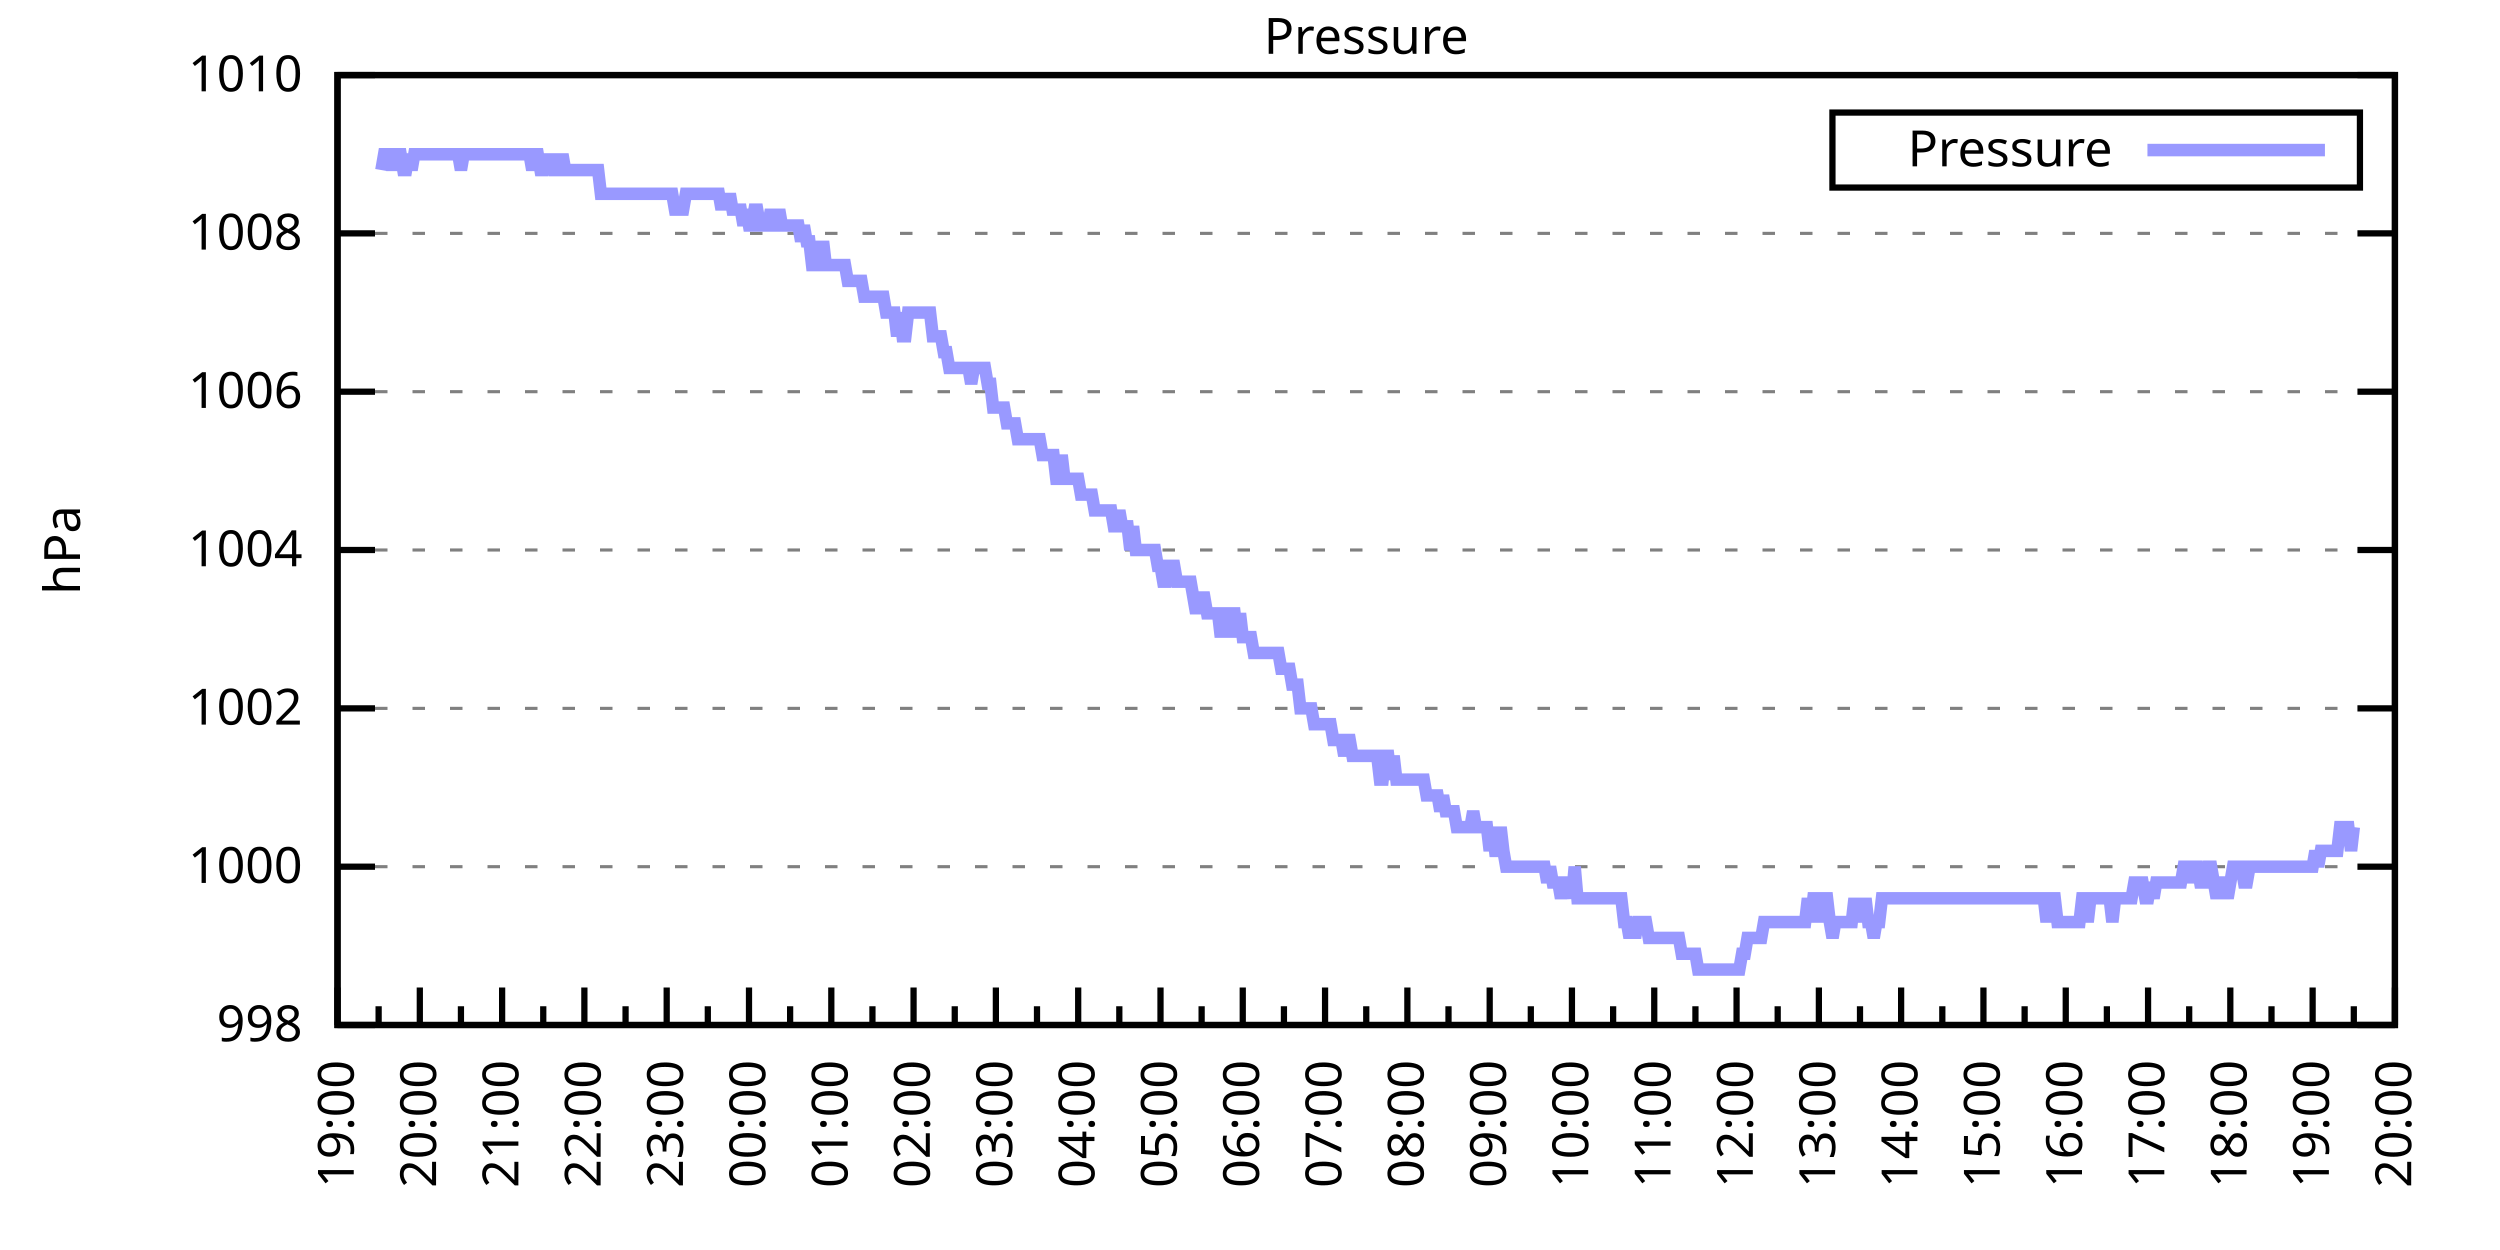
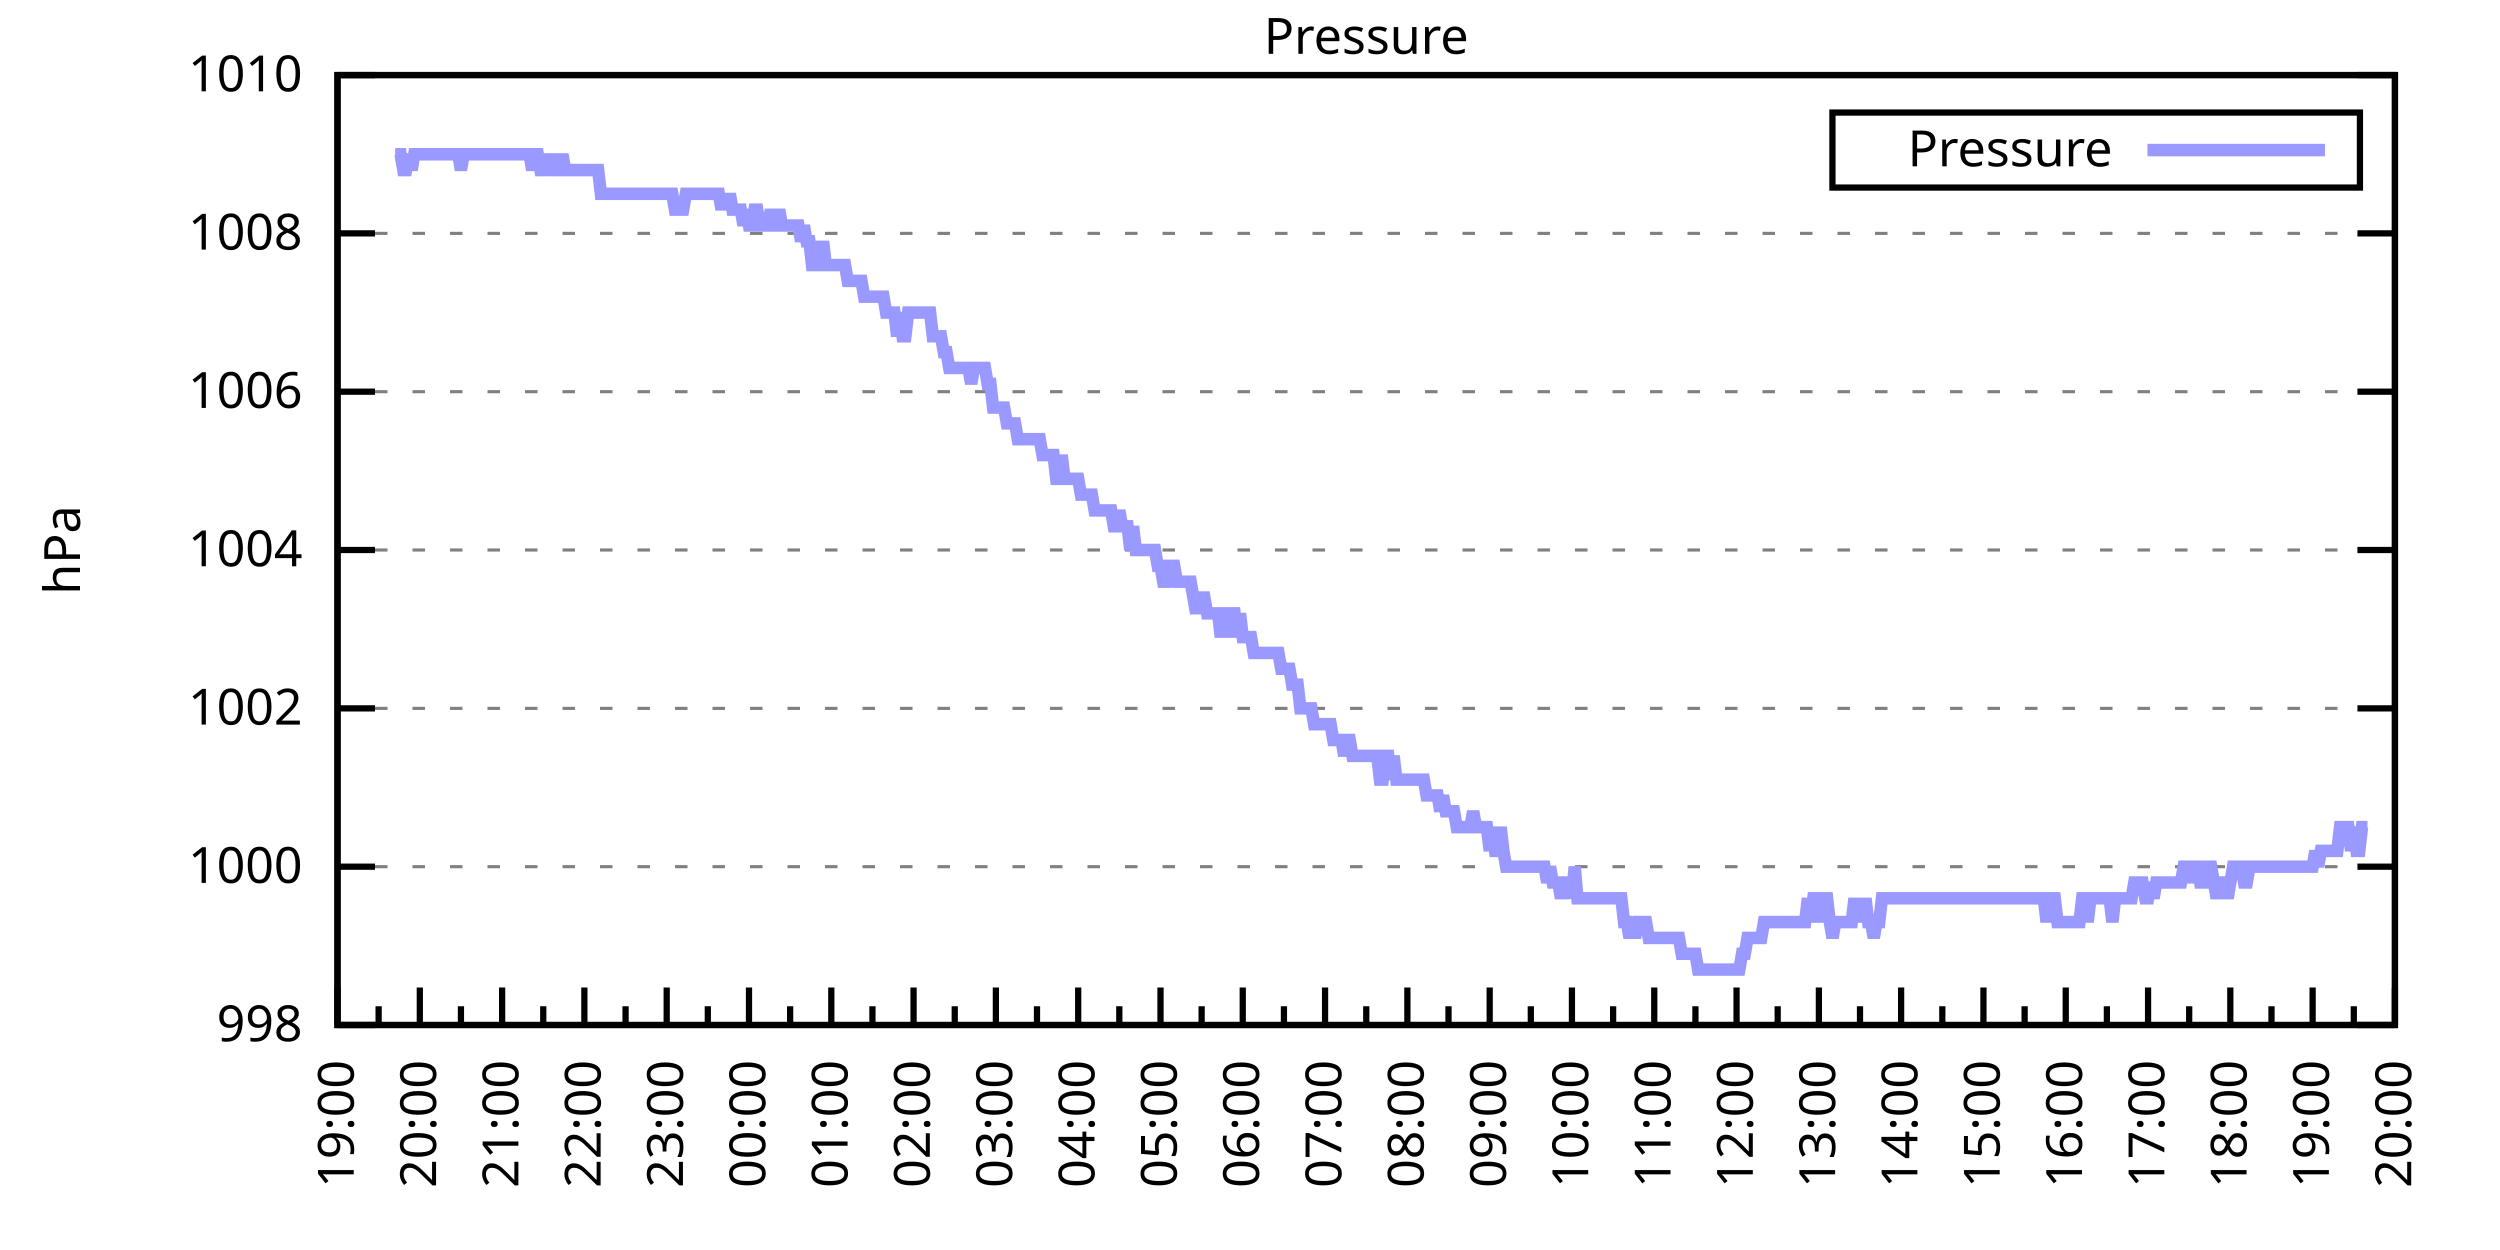
<svg xmlns="http://www.w3.org/2000/svg" xmlns:xlink="http://www.w3.org/1999/xlink" width="400" height="200" viewBox="0 0 400 200">
  <g id="gnuplot_canvas">
    <rect x="0" y="0" width="400" height="200" fill="none" />
    <defs>
      <circle id="gpDot" r="0.5" stroke-width="0.5" stroke="currentColor" />
      <path id="gpPt0" stroke-width="0.333" stroke="currentColor" d="M-1,0 h2 M0,-1 v2" />
      <path id="gpPt1" stroke-width="0.333" stroke="currentColor" d="M-1,-1 L1,1 M1,-1 L-1,1" />
      <path id="gpPt2" stroke-width="0.333" stroke="currentColor" d="M-1,0 L1,0 M0,-1 L0,1 M-1,-1 L1,1 M-1,1 L1,-1" />
      <rect id="gpPt3" stroke-width="0.333" stroke="currentColor" x="-1" y="-1" width="2" height="2" />
      <rect id="gpPt4" stroke-width="0.333" stroke="currentColor" fill="currentColor" x="-1" y="-1" width="2" height="2" />
      <circle id="gpPt5" stroke-width="0.333" stroke="currentColor" cx="0" cy="0" r="1" />
      <use xlink:href="#gpPt5" id="gpPt6" fill="currentColor" stroke="none" />
      <path id="gpPt7" stroke-width="0.333" stroke="currentColor" d="M0,-1.33 L-1.33,0.67 L1.33,0.67 z" />
      <use xlink:href="#gpPt7" id="gpPt8" fill="currentColor" stroke="none" />
      <use xlink:href="#gpPt7" id="gpPt9" stroke="currentColor" transform="rotate(180)" />
      <use xlink:href="#gpPt9" id="gpPt10" fill="currentColor" stroke="none" />
      <use xlink:href="#gpPt3" id="gpPt11" stroke="currentColor" transform="rotate(45)" />
      <use xlink:href="#gpPt11" id="gpPt12" fill="currentColor" stroke="none" />
      <path id="gpPt13" stroke-width="0.333" stroke="currentColor" d="M0,1.330 L1.265,0.411 L0.782,-1.067 L-0.782,-1.076 L-1.265,0.411 z" />
      <use xlink:href="#gpPt13" id="gpPt14" fill="currentColor" stroke="none" />
      <filter id="textbox" filterUnits="objectBoundingBox" x="0" y="0" height="1" width="1">
        <feFlood flood-color="white" flood-opacity="1" result="bgnd" />
        <feComposite in="SourceGraphic" in2="bgnd" operator="atop" />
      </filter>
      <filter id="greybox" filterUnits="objectBoundingBox" x="0" y="0" height="1" width="1">
        <feFlood flood-color="lightgrey" flood-opacity="1" result="grey" />
        <feComposite in="SourceGraphic" in2="grey" operator="atop" />
      </filter>
    </defs>
    <g fill="none" color="white" stroke="currentColor" stroke-width="1.00" stroke-linecap="butt" stroke-linejoin="miter">
</g>
    <g fill="none" color="black" stroke="currentColor" stroke-width="1.00" stroke-linecap="butt" stroke-linejoin="miter">
      <g stroke="none" shape-rendering="crispEdges">
        <polygon fill="rgb(255, 255, 255)" points="54.00,164.00 383.18,164.00 383.18,12.02 54.00,12.02 " />
      </g>
    </g>
    <g fill="none" color="black" stroke="currentColor" stroke-width="1.00" stroke-linecap="butt" stroke-linejoin="miter">
</g>
    <g fill="none" color="black" stroke="black" stroke-width="0.50" stroke-linecap="butt" stroke-linejoin="miter">
</g>
    <g fill="none" color="gray" stroke="currentColor" stroke-width="0.50" stroke-linecap="butt" stroke-linejoin="miter">
      <path stroke="gray" stroke-dasharray="2,4" class="gridline" d="M54.00,164.00 L383.19,164.00  " />
    </g>
    <g fill="none" color="gray" stroke="gray" stroke-width="1.00" stroke-linecap="butt" stroke-linejoin="miter">
</g>
    <g fill="none" color="black" stroke="currentColor" stroke-width="1.00" stroke-linecap="butt" stroke-linejoin="miter">
      <path stroke="black" d="M54.00,164.00 L60.00,164.00 M383.19,164.00 L377.19,164.00  " />
      <g transform="translate(48.40,166.60)" stroke="none" fill="black" font-family="Sans" font-size="8.00" text-anchor="end">
        <text>
          <tspan font-family="Sans"> 998</tspan>
        </text>
      </g>
    </g>
    <g fill="none" color="black" stroke="currentColor" stroke-width="1.00" stroke-linecap="butt" stroke-linejoin="miter">
</g>
    <g fill="none" color="black" stroke="black" stroke-width="0.50" stroke-linecap="butt" stroke-linejoin="miter">
</g>
    <g fill="none" color="gray" stroke="currentColor" stroke-width="0.50" stroke-linecap="butt" stroke-linejoin="miter">
      <path stroke="gray" stroke-dasharray="2,4" class="gridline" d="M54.00,138.67 L383.19,138.67  " />
    </g>
    <g fill="none" color="gray" stroke="gray" stroke-width="1.00" stroke-linecap="butt" stroke-linejoin="miter">
</g>
    <g fill="none" color="black" stroke="currentColor" stroke-width="1.00" stroke-linecap="butt" stroke-linejoin="miter">
      <path stroke="black" d="M54.00,138.67 L60.00,138.67 M383.19,138.67 L377.19,138.67  " />
      <g transform="translate(48.40,141.27)" stroke="none" fill="black" font-family="Sans" font-size="8.00" text-anchor="end">
        <text>
          <tspan font-family="Sans"> 1000</tspan>
        </text>
      </g>
    </g>
    <g fill="none" color="black" stroke="currentColor" stroke-width="1.00" stroke-linecap="butt" stroke-linejoin="miter">
</g>
    <g fill="none" color="black" stroke="black" stroke-width="0.50" stroke-linecap="butt" stroke-linejoin="miter">
</g>
    <g fill="none" color="gray" stroke="currentColor" stroke-width="0.50" stroke-linecap="butt" stroke-linejoin="miter">
      <path stroke="gray" stroke-dasharray="2,4" class="gridline" d="M54.00,113.34 L383.19,113.34  " />
    </g>
    <g fill="none" color="gray" stroke="gray" stroke-width="1.00" stroke-linecap="butt" stroke-linejoin="miter">
</g>
    <g fill="none" color="black" stroke="currentColor" stroke-width="1.00" stroke-linecap="butt" stroke-linejoin="miter">
      <path stroke="black" d="M54.00,113.34 L60.00,113.34 M383.19,113.34 L377.19,113.34  " />
      <g transform="translate(48.40,115.94)" stroke="none" fill="black" font-family="Sans" font-size="8.00" text-anchor="end">
        <text>
          <tspan font-family="Sans"> 1002</tspan>
        </text>
      </g>
    </g>
    <g fill="none" color="black" stroke="currentColor" stroke-width="1.00" stroke-linecap="butt" stroke-linejoin="miter">
</g>
    <g fill="none" color="black" stroke="black" stroke-width="0.50" stroke-linecap="butt" stroke-linejoin="miter">
</g>
    <g fill="none" color="gray" stroke="currentColor" stroke-width="0.50" stroke-linecap="butt" stroke-linejoin="miter">
      <path stroke="gray" stroke-dasharray="2,4" class="gridline" d="M54.00,88.00 L383.19,88.00  " />
    </g>
    <g fill="none" color="gray" stroke="gray" stroke-width="1.00" stroke-linecap="butt" stroke-linejoin="miter">
</g>
    <g fill="none" color="black" stroke="currentColor" stroke-width="1.00" stroke-linecap="butt" stroke-linejoin="miter">
      <path stroke="black" d="M54.00,88.00 L60.00,88.00 M383.19,88.00 L377.19,88.00  " />
      <g transform="translate(48.40,90.60)" stroke="none" fill="black" font-family="Sans" font-size="8.00" text-anchor="end">
        <text>
          <tspan font-family="Sans"> 1004</tspan>
        </text>
      </g>
    </g>
    <g fill="none" color="black" stroke="currentColor" stroke-width="1.00" stroke-linecap="butt" stroke-linejoin="miter">
</g>
    <g fill="none" color="black" stroke="black" stroke-width="0.50" stroke-linecap="butt" stroke-linejoin="miter">
</g>
    <g fill="none" color="gray" stroke="currentColor" stroke-width="0.50" stroke-linecap="butt" stroke-linejoin="miter">
      <path stroke="gray" stroke-dasharray="2,4" class="gridline" d="M54.00,62.67 L383.19,62.67  " />
    </g>
    <g fill="none" color="gray" stroke="gray" stroke-width="1.00" stroke-linecap="butt" stroke-linejoin="miter">
</g>
    <g fill="none" color="black" stroke="currentColor" stroke-width="1.00" stroke-linecap="butt" stroke-linejoin="miter">
      <path stroke="black" d="M54.00,62.67 L60.00,62.67 M383.19,62.67 L377.19,62.67  " />
      <g transform="translate(48.40,65.27)" stroke="none" fill="black" font-family="Sans" font-size="8.00" text-anchor="end">
        <text>
          <tspan font-family="Sans"> 1006</tspan>
        </text>
      </g>
    </g>
    <g fill="none" color="black" stroke="currentColor" stroke-width="1.00" stroke-linecap="butt" stroke-linejoin="miter">
</g>
    <g fill="none" color="black" stroke="black" stroke-width="0.50" stroke-linecap="butt" stroke-linejoin="miter">
</g>
    <g fill="none" color="gray" stroke="currentColor" stroke-width="0.50" stroke-linecap="butt" stroke-linejoin="miter">
      <path stroke="gray" stroke-dasharray="2,4" class="gridline" d="M54.00,37.34 L383.19,37.34  " />
    </g>
    <g fill="none" color="gray" stroke="gray" stroke-width="1.00" stroke-linecap="butt" stroke-linejoin="miter">
</g>
    <g fill="none" color="black" stroke="currentColor" stroke-width="1.00" stroke-linecap="butt" stroke-linejoin="miter">
      <path stroke="black" d="M54.00,37.34 L60.00,37.34 M383.19,37.34 L377.19,37.34  " />
      <g transform="translate(48.40,39.94)" stroke="none" fill="black" font-family="Sans" font-size="8.00" text-anchor="end">
        <text>
          <tspan font-family="Sans"> 1008</tspan>
        </text>
      </g>
    </g>
    <g fill="none" color="black" stroke="currentColor" stroke-width="1.00" stroke-linecap="butt" stroke-linejoin="miter">
</g>
    <g fill="none" color="black" stroke="black" stroke-width="0.50" stroke-linecap="butt" stroke-linejoin="miter">
</g>
    <g fill="none" color="gray" stroke="currentColor" stroke-width="0.50" stroke-linecap="butt" stroke-linejoin="miter">
      <path stroke="gray" stroke-dasharray="2,4" class="gridline" d="M54.00,12.01 L383.19,12.01  " />
    </g>
    <g fill="none" color="gray" stroke="gray" stroke-width="1.00" stroke-linecap="butt" stroke-linejoin="miter">
</g>
    <g fill="none" color="black" stroke="currentColor" stroke-width="1.00" stroke-linecap="butt" stroke-linejoin="miter">
      <path stroke="black" d="M54.00,12.01 L60.00,12.01 M383.19,12.01 L377.19,12.01  " />
      <g transform="translate(48.40,14.61)" stroke="none" fill="black" font-family="Sans" font-size="8.00" text-anchor="end">
        <text>
          <tspan font-family="Sans"> 1010</tspan>
        </text>
      </g>
    </g>
    <g fill="none" color="black" stroke="currentColor" stroke-width="1.00" stroke-linecap="butt" stroke-linejoin="miter">
      <path stroke="black" d="M54.00,164.00 L54.00,158.00  " />
      <g transform="translate(56.60,169.60) rotate(270)" stroke="none" fill="black" font-family="Sans" font-size="8.00" text-anchor="end">
        <text>
          <tspan font-family="Sans">19:00</tspan>
        </text>
      </g>
    </g>
    <g fill="none" color="black" stroke="currentColor" stroke-width="1.00" stroke-linecap="butt" stroke-linejoin="miter">
      <path stroke="black" d="M60.58,164.00 L60.58,161.00 M67.17,164.00 L67.17,158.00  " />
      <g transform="translate(69.77,169.60) rotate(270)" stroke="none" fill="black" font-family="Sans" font-size="8.00" text-anchor="end">
        <text>
          <tspan font-family="Sans">20:00</tspan>
        </text>
      </g>
    </g>
    <g fill="none" color="black" stroke="currentColor" stroke-width="1.00" stroke-linecap="butt" stroke-linejoin="miter">
      <path stroke="black" d="M73.75,164.00 L73.75,161.00 M80.34,164.00 L80.34,158.00  " />
      <g transform="translate(82.94,169.60) rotate(270)" stroke="none" fill="black" font-family="Sans" font-size="8.00" text-anchor="end">
        <text>
          <tspan font-family="Sans">21:00</tspan>
        </text>
      </g>
    </g>
    <g fill="none" color="black" stroke="currentColor" stroke-width="1.00" stroke-linecap="butt" stroke-linejoin="miter">
      <path stroke="black" d="M86.92,164.00 L86.92,161.00 M93.50,164.00 L93.50,158.00  " />
      <g transform="translate(96.10,169.60) rotate(270)" stroke="none" fill="black" font-family="Sans" font-size="8.00" text-anchor="end">
        <text>
          <tspan font-family="Sans">22:00</tspan>
        </text>
      </g>
    </g>
    <g fill="none" color="black" stroke="currentColor" stroke-width="1.00" stroke-linecap="butt" stroke-linejoin="miter">
      <path stroke="black" d="M100.09,164.00 L100.09,161.00 M106.67,164.00 L106.67,158.00  " />
      <g transform="translate(109.27,169.60) rotate(270)" stroke="none" fill="black" font-family="Sans" font-size="8.00" text-anchor="end">
        <text>
          <tspan font-family="Sans">23:00</tspan>
        </text>
      </g>
    </g>
    <g fill="none" color="black" stroke="currentColor" stroke-width="1.00" stroke-linecap="butt" stroke-linejoin="miter">
      <path stroke="black" d="M113.25,164.00 L113.25,161.00 M119.84,164.00 L119.84,158.00  " />
      <g transform="translate(122.44,169.60) rotate(270)" stroke="none" fill="black" font-family="Sans" font-size="8.00" text-anchor="end">
        <text>
          <tspan font-family="Sans">00:00</tspan>
        </text>
      </g>
    </g>
    <g fill="none" color="black" stroke="currentColor" stroke-width="1.00" stroke-linecap="butt" stroke-linejoin="miter">
      <path stroke="black" d="M126.42,164.00 L126.42,161.00 M133.01,164.00 L133.01,158.00  " />
      <g transform="translate(135.61,169.60) rotate(270)" stroke="none" fill="black" font-family="Sans" font-size="8.00" text-anchor="end">
        <text>
          <tspan font-family="Sans">01:00</tspan>
        </text>
      </g>
    </g>
    <g fill="none" color="black" stroke="currentColor" stroke-width="1.00" stroke-linecap="butt" stroke-linejoin="miter">
      <path stroke="black" d="M139.59,164.00 L139.59,161.00 M146.17,164.00 L146.17,158.00  " />
      <g transform="translate(148.77,169.60) rotate(270)" stroke="none" fill="black" font-family="Sans" font-size="8.00" text-anchor="end">
        <text>
          <tspan font-family="Sans">02:00</tspan>
        </text>
      </g>
    </g>
    <g fill="none" color="black" stroke="currentColor" stroke-width="1.00" stroke-linecap="butt" stroke-linejoin="miter">
      <path stroke="black" d="M152.76,164.00 L152.76,161.00 M159.34,164.00 L159.34,158.00  " />
      <g transform="translate(161.94,169.60) rotate(270)" stroke="none" fill="black" font-family="Sans" font-size="8.00" text-anchor="end">
        <text>
          <tspan font-family="Sans">03:00</tspan>
        </text>
      </g>
    </g>
    <g fill="none" color="black" stroke="currentColor" stroke-width="1.00" stroke-linecap="butt" stroke-linejoin="miter">
      <path stroke="black" d="M165.92,164.00 L165.92,161.00 M172.51,164.00 L172.51,158.00  " />
      <g transform="translate(175.11,169.60) rotate(270)" stroke="none" fill="black" font-family="Sans" font-size="8.00" text-anchor="end">
        <text>
          <tspan font-family="Sans">04:00</tspan>
        </text>
      </g>
    </g>
    <g fill="none" color="black" stroke="currentColor" stroke-width="1.00" stroke-linecap="butt" stroke-linejoin="miter">
      <path stroke="black" d="M179.09,164.00 L179.09,161.00 M185.68,164.00 L185.68,158.00  " />
      <g transform="translate(188.28,169.60) rotate(270)" stroke="none" fill="black" font-family="Sans" font-size="8.00" text-anchor="end">
        <text>
          <tspan font-family="Sans">05:00</tspan>
        </text>
      </g>
    </g>
    <g fill="none" color="black" stroke="currentColor" stroke-width="1.00" stroke-linecap="butt" stroke-linejoin="miter">
      <path stroke="black" d="M192.26,164.00 L192.26,161.00 M198.84,164.00 L198.84,158.00  " />
      <g transform="translate(201.44,169.60) rotate(270)" stroke="none" fill="black" font-family="Sans" font-size="8.00" text-anchor="end">
        <text>
          <tspan font-family="Sans">06:00</tspan>
        </text>
      </g>
    </g>
    <g fill="none" color="black" stroke="currentColor" stroke-width="1.00" stroke-linecap="butt" stroke-linejoin="miter">
      <path stroke="black" d="M205.43,164.00 L205.43,161.00 M212.01,164.00 L212.01,158.00  " />
      <g transform="translate(214.61,169.60) rotate(270)" stroke="none" fill="black" font-family="Sans" font-size="8.00" text-anchor="end">
        <text>
          <tspan font-family="Sans">07:00</tspan>
        </text>
      </g>
    </g>
    <g fill="none" color="black" stroke="currentColor" stroke-width="1.00" stroke-linecap="butt" stroke-linejoin="miter">
      <path stroke="black" d="M218.60,164.00 L218.60,161.00 M225.18,164.00 L225.18,158.00  " />
      <g transform="translate(227.78,169.60) rotate(270)" stroke="none" fill="black" font-family="Sans" font-size="8.00" text-anchor="end">
        <text>
          <tspan font-family="Sans">08:00</tspan>
        </text>
      </g>
    </g>
    <g fill="none" color="black" stroke="currentColor" stroke-width="1.00" stroke-linecap="butt" stroke-linejoin="miter">
      <path stroke="black" d="M231.76,164.00 L231.76,161.00 M238.35,164.00 L238.35,158.00  " />
      <g transform="translate(240.95,169.60) rotate(270)" stroke="none" fill="black" font-family="Sans" font-size="8.00" text-anchor="end">
        <text>
          <tspan font-family="Sans">09:00</tspan>
        </text>
      </g>
    </g>
    <g fill="none" color="black" stroke="currentColor" stroke-width="1.00" stroke-linecap="butt" stroke-linejoin="miter">
      <path stroke="black" d="M244.93,164.00 L244.93,161.00 M251.51,164.00 L251.51,158.00  " />
      <g transform="translate(254.11,169.60) rotate(270)" stroke="none" fill="black" font-family="Sans" font-size="8.00" text-anchor="end">
        <text>
          <tspan font-family="Sans">10:00</tspan>
        </text>
      </g>
    </g>
    <g fill="none" color="black" stroke="currentColor" stroke-width="1.00" stroke-linecap="butt" stroke-linejoin="miter">
      <path stroke="black" d="M258.10,164.00 L258.10,161.00 M264.68,164.00 L264.68,158.00  " />
      <g transform="translate(267.28,169.60) rotate(270)" stroke="none" fill="black" font-family="Sans" font-size="8.00" text-anchor="end">
        <text>
          <tspan font-family="Sans">11:00</tspan>
        </text>
      </g>
    </g>
    <g fill="none" color="black" stroke="currentColor" stroke-width="1.00" stroke-linecap="butt" stroke-linejoin="miter">
      <path stroke="black" d="M271.27,164.00 L271.27,161.00 M277.85,164.00 L277.85,158.00  " />
      <g transform="translate(280.45,169.60) rotate(270)" stroke="none" fill="black" font-family="Sans" font-size="8.00" text-anchor="end">
        <text>
          <tspan font-family="Sans">12:00</tspan>
        </text>
      </g>
    </g>
    <g fill="none" color="black" stroke="currentColor" stroke-width="1.00" stroke-linecap="butt" stroke-linejoin="miter">
      <path stroke="black" d="M284.43,164.00 L284.43,161.00 M291.02,164.00 L291.02,158.00  " />
      <g transform="translate(293.62,169.60) rotate(270)" stroke="none" fill="black" font-family="Sans" font-size="8.00" text-anchor="end">
        <text>
          <tspan font-family="Sans">13:00</tspan>
        </text>
      </g>
    </g>
    <g fill="none" color="black" stroke="currentColor" stroke-width="1.00" stroke-linecap="butt" stroke-linejoin="miter">
      <path stroke="black" d="M297.60,164.00 L297.60,161.00 M304.18,164.00 L304.18,158.00  " />
      <g transform="translate(306.78,169.60) rotate(270)" stroke="none" fill="black" font-family="Sans" font-size="8.00" text-anchor="end">
        <text>
          <tspan font-family="Sans">14:00</tspan>
        </text>
      </g>
    </g>
    <g fill="none" color="black" stroke="currentColor" stroke-width="1.00" stroke-linecap="butt" stroke-linejoin="miter">
      <path stroke="black" d="M310.77,164.00 L310.77,161.00 M317.35,164.00 L317.35,158.00  " />
      <g transform="translate(319.95,169.60) rotate(270)" stroke="none" fill="black" font-family="Sans" font-size="8.00" text-anchor="end">
        <text>
          <tspan font-family="Sans">15:00</tspan>
        </text>
      </g>
    </g>
    <g fill="none" color="black" stroke="currentColor" stroke-width="1.00" stroke-linecap="butt" stroke-linejoin="miter">
      <path stroke="black" d="M323.94,164.00 L323.94,161.00 M330.52,164.00 L330.52,158.00  " />
      <g transform="translate(333.12,169.60) rotate(270)" stroke="none" fill="black" font-family="Sans" font-size="8.00" text-anchor="end">
        <text>
          <tspan font-family="Sans">16:00</tspan>
        </text>
      </g>
    </g>
    <g fill="none" color="black" stroke="currentColor" stroke-width="1.00" stroke-linecap="butt" stroke-linejoin="miter">
      <path stroke="black" d="M337.10,164.00 L337.10,161.00 M343.69,164.00 L343.69,158.00  " />
      <g transform="translate(346.29,169.60) rotate(270)" stroke="none" fill="black" font-family="Sans" font-size="8.00" text-anchor="end">
        <text>
          <tspan font-family="Sans">17:00</tspan>
        </text>
      </g>
    </g>
    <g fill="none" color="black" stroke="currentColor" stroke-width="1.00" stroke-linecap="butt" stroke-linejoin="miter">
      <path stroke="black" d="M350.27,164.00 L350.27,161.00 M356.85,164.00 L356.85,158.00  " />
      <g transform="translate(359.45,169.60) rotate(270)" stroke="none" fill="black" font-family="Sans" font-size="8.00" text-anchor="end">
        <text>
          <tspan font-family="Sans">18:00</tspan>
        </text>
      </g>
    </g>
    <g fill="none" color="black" stroke="currentColor" stroke-width="1.00" stroke-linecap="butt" stroke-linejoin="miter">
      <path stroke="black" d="M363.44,164.00 L363.44,161.00 M370.02,164.00 L370.02,158.00  " />
      <g transform="translate(372.62,169.60) rotate(270)" stroke="none" fill="black" font-family="Sans" font-size="8.00" text-anchor="end">
        <text>
          <tspan font-family="Sans">19:00</tspan>
        </text>
      </g>
    </g>
    <g fill="none" color="black" stroke="currentColor" stroke-width="1.00" stroke-linecap="butt" stroke-linejoin="miter">
      <path stroke="black" d="M376.61,164.00 L376.61,161.00 M383.19,164.00 L383.19,158.00  " />
      <g transform="translate(385.79,169.60) rotate(270)" stroke="none" fill="black" font-family="Sans" font-size="8.00" text-anchor="end">
        <text>
          <tspan font-family="Sans">20:00</tspan>
        </text>
      </g>
    </g>
    <g fill="none" color="black" stroke="currentColor" stroke-width="1.00" stroke-linecap="butt" stroke-linejoin="miter">
</g>
    <g fill="none" color="black" stroke="currentColor" stroke-width="1.00" stroke-linecap="butt" stroke-linejoin="miter">
      <path stroke="black" d="M54.00,12.01 L54.00,164.00 L383.19,164.00 L383.19,12.01 L54.00,12.01 Z  " />
    </g>
    <g fill="none" color="black" stroke="currentColor" stroke-width="1.00" stroke-linecap="butt" stroke-linejoin="miter">
      <g transform="translate(12.80,88.01) rotate(270)" stroke="none" fill="black" font-family="Sans" font-size="8.00" text-anchor="middle">
        <text>
          <tspan font-family="Sans">hPa</tspan>
        </text>
      </g>
    </g>
    <g fill="none" color="black" stroke="currentColor" stroke-width="1.00" stroke-linecap="butt" stroke-linejoin="miter">
</g>
    <g fill="none" color="black" stroke="currentColor" stroke-width="1.00" stroke-linecap="butt" stroke-linejoin="miter">
      <path stroke="black" d="M293.19,30.01 L293.19,18.01 L377.59,18.01 L377.59,30.01 L293.19,30.01 Z  " />
    </g>
    <g id="Pressure_plot_1">
      <g fill="none" color="white" stroke="black" stroke-width="2.00" stroke-linecap="butt" stroke-linejoin="miter">
</g>
      <g fill="none" color="black" stroke="currentColor" stroke-width="2.00" stroke-linecap="butt" stroke-linejoin="miter">
        <g transform="translate(337.99,26.61)" stroke="none" fill="black" font-family="Sans" font-size="8.00" text-anchor="end">
          <text>
            <tspan font-family="Sans">Pressure</tspan>
          </text>
        </g>
      </g>
      <g fill="none" color="black" stroke="currentColor" stroke-width="2.00" stroke-linecap="butt" stroke-linejoin="miter">
-         <path stroke="rgb(153, 153, 255)" d="M343.59,24.01 L371.99,24.01 M61.02,27.21 L61.46,24.68 L61.90,24.68 L62.34,24.68 L62.78,27.21 L63.22,24.68   L63.66,24.68 L64.10,24.68 L64.53,27.21 L64.97,27.21 L65.41,24.68 L65.85,27.21 L66.29,24.68 L66.73,24.68   L67.17,24.68 L67.61,24.68 L68.05,24.68 L68.48,24.68 L68.92,24.68 L69.36,24.68 L69.80,24.68 L70.24,24.68   L70.68,24.68 L71.12,24.68 L71.56,24.68 L72.00,24.68 L72.43,24.68 L72.87,24.68 L73.31,24.68 L73.75,27.21   L74.19,24.68 L74.63,24.68 L75.07,24.68 L75.51,24.68 L75.95,24.68 L76.38,24.68 L76.82,24.68 L77.26,24.68   L77.70,24.68 L78.14,24.68 L78.58,24.68 L79.02,24.68 L79.46,24.68 L79.90,24.68 L80.34,24.68 L80.77,24.68   L81.21,24.68 L81.65,24.68 L82.09,24.68 L82.53,24.68 L82.97,24.68 L83.41,24.68 L83.85,24.68 L84.29,24.68   L84.72,24.68 L85.16,27.21 L85.60,24.68 L86.04,24.68 L86.48,27.21 L86.92,27.21 L87.36,24.68 L87.80,27.21   L88.24,24.68 L88.67,27.21 L89.11,27.21 L89.55,27.21 L89.99,24.68 L90.43,27.21 L90.87,27.21 L91.31,27.21   L91.75,27.21 L92.19,27.21 L92.62,27.21 L93.06,27.21 L93.50,27.21 L93.94,27.21 L94.38,27.21 L94.82,27.21   L95.26,27.21 L95.70,27.21 L96.14,31.01 L96.58,31.01 L97.01,31.01 L97.45,31.01 L97.89,31.01 L98.33,31.01   L98.77,31.01 L99.21,31.01 L99.65,31.01 L100.09,31.01 L100.53,31.01 L100.96,31.01 L101.40,31.01 L101.84,31.01   L102.28,31.01 L102.72,31.01 L103.16,31.01 L103.60,31.01 L104.04,31.01 L104.48,31.01 L104.91,31.01 L105.35,31.01   L105.79,31.01 L106.23,31.01 L106.67,31.01 L107.11,31.01 L107.55,31.01 L107.99,33.54 L108.43,33.54 L108.87,33.54   L109.30,33.54 L109.74,31.01 L110.18,31.01 L110.62,31.01 L111.06,31.01 L111.50,31.01 L111.94,31.01 L112.38,31.01   L112.82,31.01 L113.25,31.01 L113.69,31.01 L114.13,31.01 L114.57,31.01 L115.01,31.01 L115.45,33.54 L115.89,31.01   L116.33,33.54 L116.77,31.01 L117.20,33.54 L117.64,33.54 L118.08,33.54 L118.52,33.54 L118.96,36.08 L119.40,33.54   L119.84,36.08 L120.28,36.08 L120.72,33.54 L121.15,33.54 L121.59,36.08 L122.03,36.08 L122.47,36.08 L122.91,36.08   L123.35,33.54 L123.79,36.08 L124.23,36.08 L124.67,33.54 L125.11,36.08 L125.54,36.08 L125.98,36.08 L126.42,36.08   L126.86,36.08 L127.30,36.08 L127.74,36.08 L128.18,38.61 L128.62,36.08 L129.06,38.61 L129.49,38.61 L129.93,42.41   L130.37,42.41 L130.81,38.61 L131.25,42.41 L131.69,38.61 L132.13,42.41 L132.57,42.41 L133.01,42.41 L133.44,42.41   L133.88,42.41 L134.32,42.41 L134.76,42.41 L135.20,42.41 L135.64,44.94 L136.08,44.94 L136.52,44.94 L136.96,44.94   L137.39,44.94 L137.83,44.94 L138.27,47.47 L138.71,47.47 L139.15,47.47 L139.59,47.47 L140.03,47.47 L140.47,47.47   L140.91,47.47 L141.35,47.47 L141.78,50.01 L142.22,50.01 L142.66,50.01 L143.10,50.01 L143.54,53.81 L143.98,50.01   L144.42,53.81 L144.86,53.81 L145.30,50.01 L145.73,50.01 L146.17,50.01 L146.61,50.01 L147.05,50.01 L147.49,50.01   L147.93,50.01 L148.37,50.01 L148.81,50.01 L149.25,53.81 L149.68,53.81 L150.12,53.81 L150.56,53.81 L151.00,56.34   L151.44,56.34 L151.88,58.87 L152.32,58.87 L152.76,58.87 L153.20,58.87 L153.63,58.87 L154.07,58.87 L154.51,58.87   L154.95,58.87 L155.39,61.41 L155.83,58.87 L156.27,58.87 L156.71,58.87 L157.15,58.87 L157.59,58.87 L158.02,61.41   L158.46,61.41 L158.90,65.21 L159.34,65.21 L159.78,65.21 L160.22,65.21 L160.66,65.21 L161.10,67.74 L161.54,67.74   L161.97,67.74 L162.41,67.74 L162.85,70.27 L163.29,70.27 L163.73,70.27 L164.17,70.27 L164.61,70.27 L165.05,70.27   L165.49,70.27 L165.92,70.27 L166.36,70.27 L166.80,72.81 L167.24,72.81 L167.68,72.81 L168.12,72.81 L168.56,72.81   L169.00,76.61 L169.44,76.61 L169.87,72.81 L170.31,76.61 L170.75,76.61 L171.19,76.61 L171.63,76.61 L172.07,76.61   L172.51,76.61 L172.95,79.14 L173.39,79.14 L173.83,79.14 L174.26,79.14 L174.70,79.14 L175.14,81.67 L175.58,81.67   L176.02,81.67 L176.46,81.67 L176.90,81.67 L177.34,81.67 L177.78,81.67 L178.21,84.21 L178.65,84.21 L179.09,81.67   L179.53,84.21 L179.97,84.21 L180.41,84.21 L180.85,88.00 L181.29,84.21 L181.73,88.00 L182.16,88.00 L182.60,88.00   L183.04,88.00 L183.48,88.00 L183.92,88.00 L184.36,88.00 L184.80,88.00 L185.24,90.54 L185.68,90.54 L186.11,93.07   L186.55,93.07 L186.99,90.54 L187.43,90.54 L187.87,90.54 L188.31,93.07 L188.75,93.07 L189.19,93.07 L189.63,93.07   L190.07,93.07 L190.50,93.07 L190.94,95.60 L191.38,98.14 L191.82,95.60 L192.26,95.60 L192.70,95.60 L193.14,98.14   L193.58,98.14 L194.02,98.14 L194.45,98.14 L194.89,98.14 L195.33,101.94 L195.77,98.14 L196.21,98.14 L196.65,101.94   L197.09,98.14 L197.53,98.14 L197.97,101.94 L198.40,98.14 L198.84,101.94 L199.28,101.94 L199.72,101.94 L200.16,101.94   L200.60,104.47 L201.04,104.47 L201.48,104.47 L201.92,104.47 L202.35,104.47 L202.79,104.47 L203.23,104.47 L203.67,104.47   L204.11,104.47 L204.55,104.47 L204.99,107.00 L205.43,107.00 L205.87,107.00 L206.31,107.00 L206.74,109.54 L207.18,109.54   L207.62,109.54 L208.06,113.34 L208.50,113.34 L208.94,113.34 L209.38,113.34 L209.82,113.34 L210.26,115.87 L210.69,115.87   L211.13,115.87 L211.57,115.87 L212.01,115.87 L212.45,115.87 L212.89,115.87 L213.33,118.40 L213.77,118.40 L214.21,118.40   L214.64,118.40 L215.08,120.94 L215.52,118.40 L215.96,118.40 L216.40,120.94 L216.84,120.94 L217.28,120.94 L217.72,120.94   L218.16,120.94 L218.60,120.94 L219.03,120.94 L219.47,120.94 L219.91,120.94 L220.35,120.94 L220.79,124.74 L221.23,124.74   L221.67,120.94 L222.11,120.94 L222.55,124.74 L222.98,120.94 L223.42,124.74 L223.86,124.74 L224.30,124.74 L224.74,124.74   L225.18,124.74 L225.62,124.74 L226.06,124.74 L226.50,124.74 L226.93,124.74 L227.37,124.74 L227.81,124.74 L228.25,127.27   L228.69,127.27 L229.13,127.27 L229.57,127.27 L230.01,127.27 L230.45,129.80 L230.88,127.27 L231.32,129.80 L231.76,129.80   L232.20,129.80 L232.64,129.80 L233.08,132.34 L233.52,132.34 L233.96,132.34 L234.40,132.34 L234.84,132.34 L235.27,132.34   L235.71,129.80 L236.15,132.34 L236.59,132.34 L237.03,132.34 L237.47,132.34 L237.91,132.34 L238.35,136.14 L238.79,132.34   L239.22,136.14 L239.66,136.14 L240.10,132.34 L240.54,136.14 L240.98,138.67 L241.42,138.67 L241.86,138.67 L242.30,138.67   L242.74,138.67 L243.17,138.67 L243.61,138.67 L244.05,138.67 L244.49,138.67 L244.93,138.67 L245.37,138.67 L245.81,138.67   L246.25,138.67 L246.69,138.67 L247.12,138.67 L247.56,141.20 L248.00,138.67 L248.44,141.20 L248.88,141.20 L249.32,141.20   L249.76,143.73 L250.20,141.20 L250.64,141.20 L251.08,141.20 L251.51,143.73 L251.95,138.67 L252.39,143.73 L252.83,143.73   L253.27,143.73 L253.71,143.73 L254.15,143.73 L254.59,143.73 L255.03,143.73 L255.46,143.73 L255.90,143.73 L256.34,143.73   L256.78,143.73 L257.22,143.73 L257.66,143.73 L258.10,143.73 L258.54,143.73 L258.98,143.73 L259.41,143.73 L259.85,147.53   L260.29,147.53 L260.73,150.07 L261.17,147.53 L261.61,150.07 L262.05,147.53 L262.49,147.53 L262.93,147.53 L263.36,147.53   L263.80,150.07 L264.24,150.07 L264.68,150.07 L265.12,150.07 L265.56,150.07 L266.00,150.07 L266.44,150.07 L266.88,150.07   L267.32,150.07 L267.75,150.07 L268.19,150.07 L268.63,150.07 L269.07,152.60 L269.51,152.60 L269.95,152.60 L270.39,152.60   L270.83,152.60 L271.27,152.60 L271.70,155.13 L272.14,155.13 L272.58,155.13 L273.02,155.13 L273.46,155.13 L273.90,155.13   L274.34,155.13 L274.78,155.13 L275.22,155.13 L275.65,155.13 L276.09,155.13 L276.53,155.13 L276.97,155.13 L277.41,155.13   L277.85,155.13 L278.29,155.13 L278.73,152.60 L279.17,152.60 L279.60,150.07 L280.04,150.07 L280.48,150.07 L280.92,150.07   L281.36,150.07 L281.80,150.07 L282.24,147.53 L282.68,147.53 L283.12,147.53 L283.56,147.53 L283.99,147.53 L284.43,147.53   L284.87,147.53 L285.31,147.53 L285.75,147.53 L286.19,147.53 L286.63,147.53 L287.07,147.53 L287.51,147.53 L287.94,147.53   L288.38,147.53 L288.82,147.53 L289.26,143.73 L289.70,147.53 L290.14,143.73 L290.58,143.73 L291.02,143.73 L291.46,147.53   L291.89,143.73 L292.33,143.73 L292.77,147.53 L293.21,150.07 L293.65,147.53 L294.09,147.53 L294.53,147.53 L294.97,147.53   L295.41,147.53 L295.84,147.53 L296.28,147.53 L296.72,143.73 L297.16,147.53 L297.60,143.73 L298.04,147.53 L298.48,143.73   L298.92,147.53 L299.36,147.53 L299.80,150.07 L300.23,147.53 L300.67,147.53 L301.11,143.73 L301.55,143.73 L301.99,143.73   L302.43,143.73 L302.87,143.73 L303.31,143.73 L303.75,143.73 L304.18,143.73 L304.62,143.73 L305.06,143.73 L305.50,143.73   L305.94,143.73 L306.38,143.73 L306.82,143.73 L307.26,143.73 L307.70,143.73 L308.13,143.73 L308.57,143.73 L309.01,143.73   L309.45,143.73 L309.89,143.73 L310.33,143.73 L310.77,143.73 L311.21,143.73 L311.65,143.73 L312.08,143.73 L312.52,143.73   L312.96,143.73 L313.40,143.73 L313.84,143.73 L314.28,143.73 L314.72,143.73 L315.16,143.73 L315.60,143.73 L316.04,143.73   L316.47,143.73 L316.91,143.73 L317.35,143.73 L317.79,143.73 L318.23,143.73 L318.67,143.73 L319.11,143.73 L319.55,143.73   L319.99,143.73 L320.42,143.73 L320.86,143.73 L321.30,143.73 L321.74,143.73 L322.18,143.73 L322.62,143.73 L323.06,143.73   L323.50,143.73 L323.94,143.73 L324.37,143.73 L324.81,143.73 L325.25,143.73 L325.69,143.73 L326.13,143.73 L326.57,143.73   L327.01,143.73 L327.45,147.53 L327.89,143.73 L328.33,143.73 L328.76,143.73 L329.20,147.53 L329.64,147.53 L330.08,147.53   L330.52,147.53 L330.96,147.53 L331.40,147.53 L331.84,147.53 L332.28,147.53 L332.71,147.53 L333.15,143.73 L333.59,143.73   L334.03,147.53 L334.47,143.73 L334.91,143.73 L335.35,143.73 L335.79,143.73 L336.23,143.73 L336.66,143.73 L337.10,143.73   L337.54,143.73 L337.98,147.53 L338.42,143.73 L338.86,143.73 L339.30,143.73 L339.74,143.73 L340.18,143.73 L340.61,143.73   L341.05,143.73 L341.49,141.20 L341.93,141.20 L342.37,141.20 L342.81,141.20 L343.25,143.73 L343.69,143.73 L344.13,141.20   L344.57,143.73 L345.00,141.20 L345.44,141.20 L345.88,141.20 L346.32,141.20 L346.76,141.20 L347.20,141.20 L347.64,141.20   L348.08,141.20 L348.52,141.20 L348.95,141.20 L349.39,138.67 L349.83,138.67 L350.27,141.20 L350.71,138.67 L351.15,138.67   L351.59,138.67 L352.03,141.20 L352.47,141.20 L352.90,141.20 L353.34,138.67 L353.78,138.67 L354.22,141.20 L354.66,143.73   L355.10,141.20 L355.54,141.20 L355.98,141.20 L356.42,143.73 L356.85,141.20 L357.29,138.67 L357.73,138.67 L358.17,138.67   L358.61,138.67 L359.05,141.20 L359.49,141.20 L359.93,138.67 L360.37,138.67 L360.81,138.67 L361.24,138.67 L361.68,138.67   L362.12,138.67 L362.56,138.67 L363.00,138.67 L363.44,138.67 L363.88,138.67 L364.32,138.67 L364.76,138.67 L365.19,138.67   L365.63,138.67 L366.07,138.67 L366.51,138.67 L366.95,138.67 L367.39,138.67 L367.83,138.67 L368.27,138.67 L368.71,138.67   L369.14,138.67 L369.58,138.67 L370.02,138.67 L370.46,136.14 L370.90,138.67 L371.34,136.14 L371.78,136.14 L372.22,136.14   L372.66,136.14 L373.09,136.14 L373.53,136.14 L373.97,136.14 L374.41,132.34 L374.85,132.34 L375.29,132.34 L375.73,132.34   L376.17,136.14 L376.61,132.34  " />
+         <path stroke="rgb(153, 153, 255)" d="M343.59,24.01 L371.99,24.01 M63.22,24.68 L63.66,24.68 L64.10,24.68 L64.53,27.21 L64.97,27.21 L65.41,24.68   L65.85,27.21 L66.29,24.68 L66.73,24.68 L67.17,24.68 L67.61,24.68 L68.05,24.68 L68.48,24.68 L68.92,24.68   L69.36,24.68 L69.80,24.68 L70.24,24.68 L70.68,24.68 L71.12,24.68 L71.56,24.68 L72.00,24.68 L72.43,24.68   L72.87,24.68 L73.31,24.68 L73.75,27.21 L74.19,24.68 L74.63,24.68 L75.07,24.68 L75.51,24.68 L75.95,24.68   L76.38,24.68 L76.82,24.68 L77.26,24.68 L77.70,24.68 L78.14,24.68 L78.58,24.68 L79.02,24.68 L79.46,24.68   L79.90,24.68 L80.34,24.68 L80.77,24.68 L81.21,24.68 L81.65,24.68 L82.09,24.68 L82.53,24.68 L82.97,24.68   L83.41,24.68 L83.85,24.68 L84.29,24.68 L84.72,24.68 L85.16,27.21 L85.60,24.68 L86.04,24.68 L86.48,27.21   L86.92,27.21 L87.36,24.68 L87.80,27.21 L88.24,24.68 L88.67,27.21 L89.11,27.21 L89.55,27.21 L89.99,24.68   L90.43,27.21 L90.87,27.21 L91.31,27.21 L91.75,27.21 L92.19,27.21 L92.62,27.21 L93.06,27.21 L93.50,27.21   L93.94,27.21 L94.38,27.21 L94.82,27.21 L95.26,27.21 L95.70,27.21 L96.14,31.01 L96.58,31.01 L97.01,31.01   L97.45,31.01 L97.89,31.01 L98.33,31.01 L98.77,31.01 L99.21,31.01 L99.65,31.01 L100.09,31.01 L100.53,31.01   L100.96,31.01 L101.40,31.01 L101.84,31.01 L102.28,31.01 L102.72,31.01 L103.16,31.01 L103.60,31.01 L104.04,31.01   L104.48,31.01 L104.91,31.01 L105.35,31.01 L105.79,31.01 L106.23,31.01 L106.67,31.01 L107.11,31.01 L107.55,31.01   L107.99,33.54 L108.43,33.54 L108.87,33.54 L109.30,33.54 L109.74,31.01 L110.18,31.01 L110.62,31.01 L111.06,31.01   L111.50,31.01 L111.94,31.01 L112.38,31.01 L112.82,31.01 L113.25,31.01 L113.69,31.01 L114.13,31.01 L114.57,31.01   L115.01,31.01 L115.45,33.54 L115.89,31.01 L116.33,33.54 L116.77,31.01 L117.20,33.54 L117.64,33.54 L118.08,33.54   L118.52,33.54 L118.96,36.08 L119.40,33.54 L119.84,36.08 L120.28,36.08 L120.72,33.54 L121.15,33.54 L121.59,36.08   L122.03,36.08 L122.47,36.08 L122.91,36.08 L123.35,33.54 L123.79,36.08 L124.23,36.08 L124.67,33.54 L125.11,36.08   L125.54,36.08 L125.98,36.08 L126.42,36.08 L126.86,36.08 L127.30,36.08 L127.74,36.08 L128.18,38.61 L128.62,36.08   L129.06,38.61 L129.49,38.61 L129.93,42.41 L130.37,42.41 L130.81,38.61 L131.25,42.41 L131.69,38.61 L132.13,42.41   L132.57,42.41 L133.01,42.41 L133.44,42.41 L133.88,42.41 L134.32,42.41 L134.76,42.41 L135.20,42.41 L135.64,44.94   L136.08,44.94 L136.52,44.94 L136.96,44.94 L137.39,44.94 L137.83,44.94 L138.27,47.47 L138.71,47.47 L139.15,47.47   L139.59,47.47 L140.03,47.47 L140.47,47.47 L140.91,47.47 L141.35,47.47 L141.78,50.01 L142.22,50.01 L142.66,50.01   L143.10,50.01 L143.54,53.81 L143.98,50.01 L144.42,53.81 L144.86,53.81 L145.30,50.01 L145.73,50.01 L146.17,50.01   L146.61,50.01 L147.05,50.01 L147.49,50.01 L147.93,50.01 L148.37,50.01 L148.81,50.01 L149.25,53.81 L149.68,53.81   L150.12,53.81 L150.56,53.81 L151.00,56.34 L151.44,56.34 L151.88,58.87 L152.32,58.87 L152.76,58.87 L153.20,58.87   L153.63,58.87 L154.07,58.87 L154.51,58.87 L154.95,58.87 L155.39,61.41 L155.83,58.87 L156.27,58.87 L156.71,58.87   L157.15,58.87 L157.59,58.87 L158.02,61.41 L158.46,61.41 L158.90,65.21 L159.34,65.21 L159.78,65.21 L160.22,65.21   L160.66,65.21 L161.10,67.74 L161.54,67.74 L161.97,67.74 L162.41,67.74 L162.85,70.27 L163.29,70.27 L163.73,70.27   L164.17,70.27 L164.61,70.27 L165.05,70.27 L165.49,70.27 L165.92,70.27 L166.36,70.27 L166.80,72.81 L167.24,72.81   L167.68,72.81 L168.12,72.81 L168.56,72.81 L169.00,76.61 L169.44,76.61 L169.87,72.81 L170.31,76.61 L170.75,76.61   L171.19,76.61 L171.63,76.61 L172.07,76.61 L172.51,76.61 L172.95,79.14 L173.39,79.14 L173.83,79.14 L174.26,79.14   L174.70,79.14 L175.14,81.67 L175.58,81.67 L176.02,81.67 L176.46,81.67 L176.90,81.67 L177.34,81.67 L177.78,81.67   L178.21,84.21 L178.65,84.21 L179.09,81.67 L179.53,84.21 L179.97,84.21 L180.41,84.21 L180.85,88.00 L181.29,84.21   L181.73,88.00 L182.16,88.00 L182.60,88.00 L183.04,88.00 L183.48,88.00 L183.92,88.00 L184.36,88.00 L184.80,88.00   L185.24,90.54 L185.68,90.54 L186.11,93.07 L186.55,93.07 L186.99,90.54 L187.43,90.54 L187.87,90.54 L188.31,93.07   L188.75,93.07 L189.19,93.07 L189.63,93.07 L190.07,93.07 L190.50,93.07 L190.94,95.60 L191.38,98.14 L191.82,95.60   L192.26,95.60 L192.70,95.60 L193.14,98.14 L193.58,98.14 L194.02,98.14 L194.45,98.14 L194.89,98.14 L195.33,101.94   L195.77,98.14 L196.21,98.14 L196.65,101.94 L197.09,98.14 L197.53,98.14 L197.97,101.94 L198.40,98.14 L198.84,101.94   L199.28,101.94 L199.72,101.94 L200.16,101.94 L200.60,104.47 L201.04,104.47 L201.48,104.47 L201.92,104.47 L202.35,104.47   L202.79,104.47 L203.23,104.47 L203.67,104.47 L204.11,104.47 L204.55,104.47 L204.99,107.00 L205.43,107.00 L205.87,107.00   L206.31,107.00 L206.74,109.54 L207.18,109.54 L207.62,109.54 L208.06,113.34 L208.50,113.34 L208.94,113.34 L209.38,113.34   L209.82,113.34 L210.26,115.87 L210.69,115.87 L211.13,115.87 L211.57,115.87 L212.01,115.87 L212.45,115.87 L212.89,115.87   L213.33,118.40 L213.77,118.40 L214.21,118.40 L214.64,118.40 L215.08,120.94 L215.52,118.40 L215.96,118.40 L216.40,120.94   L216.84,120.94 L217.28,120.94 L217.72,120.94 L218.16,120.94 L218.60,120.94 L219.03,120.94 L219.47,120.94 L219.91,120.94   L220.35,120.94 L220.79,124.74 L221.23,124.74 L221.67,120.94 L222.11,120.94 L222.55,124.74 L222.98,120.94 L223.42,124.74   L223.86,124.74 L224.30,124.74 L224.74,124.74 L225.18,124.74 L225.62,124.74 L226.06,124.74 L226.50,124.74 L226.93,124.74   L227.37,124.74 L227.81,124.74 L228.25,127.27 L228.69,127.27 L229.13,127.27 L229.57,127.27 L230.01,127.27 L230.45,129.80   L230.88,127.27 L231.32,129.80 L231.76,129.80 L232.20,129.80 L232.64,129.80 L233.08,132.34 L233.52,132.34 L233.96,132.34   L234.40,132.34 L234.84,132.34 L235.27,132.34 L235.71,129.80 L236.15,132.34 L236.59,132.34 L237.03,132.34 L237.47,132.34   L237.91,132.34 L238.35,136.14 L238.79,132.34 L239.22,136.14 L239.66,136.14 L240.10,132.34 L240.54,136.14 L240.98,138.67   L241.42,138.67 L241.86,138.67 L242.30,138.67 L242.74,138.67 L243.17,138.67 L243.61,138.67 L244.05,138.67 L244.49,138.67   L244.93,138.67 L245.37,138.67 L245.81,138.67 L246.25,138.67 L246.69,138.67 L247.12,138.67 L247.56,141.20 L248.00,138.67   L248.44,141.20 L248.88,141.20 L249.32,141.20 L249.76,143.73 L250.20,141.20 L250.64,141.20 L251.08,141.20 L251.51,143.73   L251.95,138.67 L252.39,143.73 L252.83,143.73 L253.27,143.73 L253.71,143.73 L254.15,143.73 L254.59,143.73 L255.03,143.73   L255.46,143.73 L255.90,143.73 L256.34,143.73 L256.78,143.73 L257.22,143.73 L257.66,143.73 L258.10,143.73 L258.54,143.73   L258.98,143.73 L259.41,143.73 L259.85,147.53 L260.29,147.53 L260.73,150.07 L261.17,147.53 L261.61,150.07 L262.05,147.53   L262.49,147.53 L262.93,147.53 L263.36,147.53 L263.80,150.07 L264.24,150.07 L264.68,150.07 L265.12,150.07 L265.56,150.07   L266.00,150.07 L266.44,150.07 L266.88,150.07 L267.32,150.07 L267.75,150.07 L268.19,150.07 L268.63,150.07 L269.07,152.60   L269.51,152.60 L269.95,152.60 L270.39,152.60 L270.83,152.60 L271.27,152.60 L271.70,155.13 L272.14,155.13 L272.58,155.13   L273.02,155.13 L273.46,155.13 L273.90,155.13 L274.34,155.13 L274.78,155.13 L275.22,155.13 L275.65,155.13 L276.09,155.13   L276.53,155.13 L276.97,155.13 L277.41,155.13 L277.85,155.13 L278.29,155.13 L278.73,152.60 L279.17,152.60 L279.60,150.07   L280.04,150.07 L280.48,150.07 L280.92,150.07 L281.36,150.07 L281.80,150.07 L282.24,147.53 L282.68,147.53 L283.12,147.53   L283.56,147.53 L283.99,147.53 L284.43,147.53 L284.87,147.53 L285.31,147.53 L285.75,147.53 L286.19,147.53 L286.63,147.53   L287.07,147.53 L287.51,147.53 L287.94,147.53 L288.38,147.53 L288.82,147.53 L289.26,143.73 L289.70,147.53 L290.14,143.73   L290.58,143.73 L291.02,143.73 L291.46,147.53 L291.89,143.73 L292.33,143.73 L292.77,147.53 L293.21,150.07 L293.65,147.53   L294.09,147.53 L294.53,147.53 L294.97,147.53 L295.41,147.53 L295.84,147.53 L296.28,147.53 L296.72,143.73 L297.16,147.53   L297.60,143.73 L298.04,147.53 L298.48,143.73 L298.92,147.53 L299.36,147.53 L299.80,150.07 L300.23,147.53 L300.67,147.53   L301.11,143.73 L301.55,143.73 L301.99,143.73 L302.43,143.73 L302.87,143.73 L303.31,143.73 L303.75,143.73 L304.18,143.73   L304.62,143.73 L305.06,143.73 L305.50,143.73 L305.94,143.73 L306.38,143.73 L306.82,143.73 L307.26,143.73 L307.70,143.73   L308.13,143.73 L308.57,143.73 L309.01,143.73 L309.45,143.73 L309.89,143.73 L310.33,143.73 L310.77,143.73 L311.21,143.73   L311.65,143.73 L312.08,143.73 L312.52,143.73 L312.96,143.73 L313.40,143.73 L313.84,143.73 L314.28,143.73 L314.72,143.73   L315.16,143.73 L315.60,143.73 L316.04,143.73 L316.47,143.73 L316.91,143.73 L317.35,143.73 L317.79,143.73 L318.23,143.73   L318.67,143.73 L319.11,143.73 L319.55,143.73 L319.99,143.73 L320.42,143.73 L320.86,143.73 L321.30,143.73 L321.74,143.73   L322.18,143.73 L322.62,143.73 L323.06,143.73 L323.50,143.73 L323.94,143.73 L324.37,143.73 L324.81,143.73 L325.25,143.73   L325.69,143.73 L326.13,143.73 L326.57,143.73 L327.01,143.73 L327.45,147.53 L327.89,143.73 L328.33,143.73 L328.76,143.73   L329.20,147.53 L329.64,147.53 L330.08,147.53 L330.52,147.53 L330.96,147.53 L331.40,147.53 L331.84,147.53 L332.28,147.53   L332.71,147.53 L333.15,143.73 L333.59,143.73 L334.03,147.53 L334.47,143.73 L334.91,143.73 L335.35,143.73 L335.79,143.73   L336.23,143.73 L336.66,143.73 L337.10,143.73 L337.54,143.73 L337.98,147.53 L338.42,143.73 L338.86,143.73 L339.30,143.73   L339.74,143.73 L340.18,143.73 L340.61,143.73 L341.05,143.73 L341.49,141.20 L341.93,141.20 L342.37,141.20 L342.81,141.20   L343.25,143.73 L343.69,143.73 L344.13,141.20 L344.57,143.73 L345.00,141.20 L345.44,141.20 L345.88,141.20 L346.32,141.20   L346.76,141.20 L347.20,141.20 L347.64,141.20 L348.08,141.20 L348.52,141.20 L348.95,141.20 L349.39,138.67 L349.83,138.67   L350.27,141.20 L350.71,138.67 L351.15,138.67 L351.59,138.67 L352.03,141.20 L352.47,141.20 L352.90,141.20 L353.34,138.67   L353.78,138.67 L354.22,141.20 L354.66,143.73 L355.10,141.20 L355.54,141.20 L355.98,141.20 L356.42,143.73 L356.85,141.20   L357.29,138.67 L357.73,138.67 L358.17,138.67 L358.61,138.67 L359.05,141.20 L359.49,141.20 L359.93,138.67 L360.37,138.67   L360.81,138.67 L361.24,138.67 L361.68,138.67 L362.12,138.67 L362.56,138.67 L363.00,138.67 L363.44,138.67 L363.88,138.67   L364.32,138.67 L364.76,138.67 L365.19,138.67 L365.63,138.67 L366.07,138.67 L366.51,138.67 L366.95,138.67 L367.39,138.67   L367.83,138.67 L368.27,138.67 L368.71,138.67 L369.14,138.67 L369.58,138.67 L370.02,138.67 L370.46,136.14 L370.90,138.67   L371.34,136.14 L371.78,136.14 L372.22,136.14 L372.66,136.14 L373.09,136.14 L373.53,136.14 L373.97,136.14 L374.41,132.34   L374.85,132.34 L375.29,132.34 L375.73,132.34 L376.17,136.14 L376.61,132.34 L377.05,136.14 L377.48,136.14 L377.92,132.34   L378.36,132.34 L378.80,132.34  " />
      </g>
    </g>
    <g fill="none" color="black" stroke="currentColor" stroke-width="2.00" stroke-linecap="butt" stroke-linejoin="miter">
</g>
    <g fill="none" color="black" stroke="black" stroke-width="1.00" stroke-linecap="butt" stroke-linejoin="miter">
</g>
    <g fill="none" color="black" stroke="currentColor" stroke-width="1.00" stroke-linecap="butt" stroke-linejoin="miter">
      <path stroke="black" d="M54.00,12.01 L54.00,164.00 L383.19,164.00 L383.19,12.01 L54.00,12.01 Z  " />
    </g>
    <g fill="none" color="black" stroke="currentColor" stroke-width="1.00" stroke-linecap="butt" stroke-linejoin="miter">
      <g transform="translate(218.59,8.61)" stroke="none" fill="black" font-family="Sans" font-size="8.00" text-anchor="middle">
        <text>
          <tspan font-family="Sans">Pressure</tspan>
        </text>
      </g>
    </g>
    <g fill="none" color="black" stroke="currentColor" stroke-width="1.00" stroke-linecap="butt" stroke-linejoin="miter">
</g>
  </g>
</svg>
